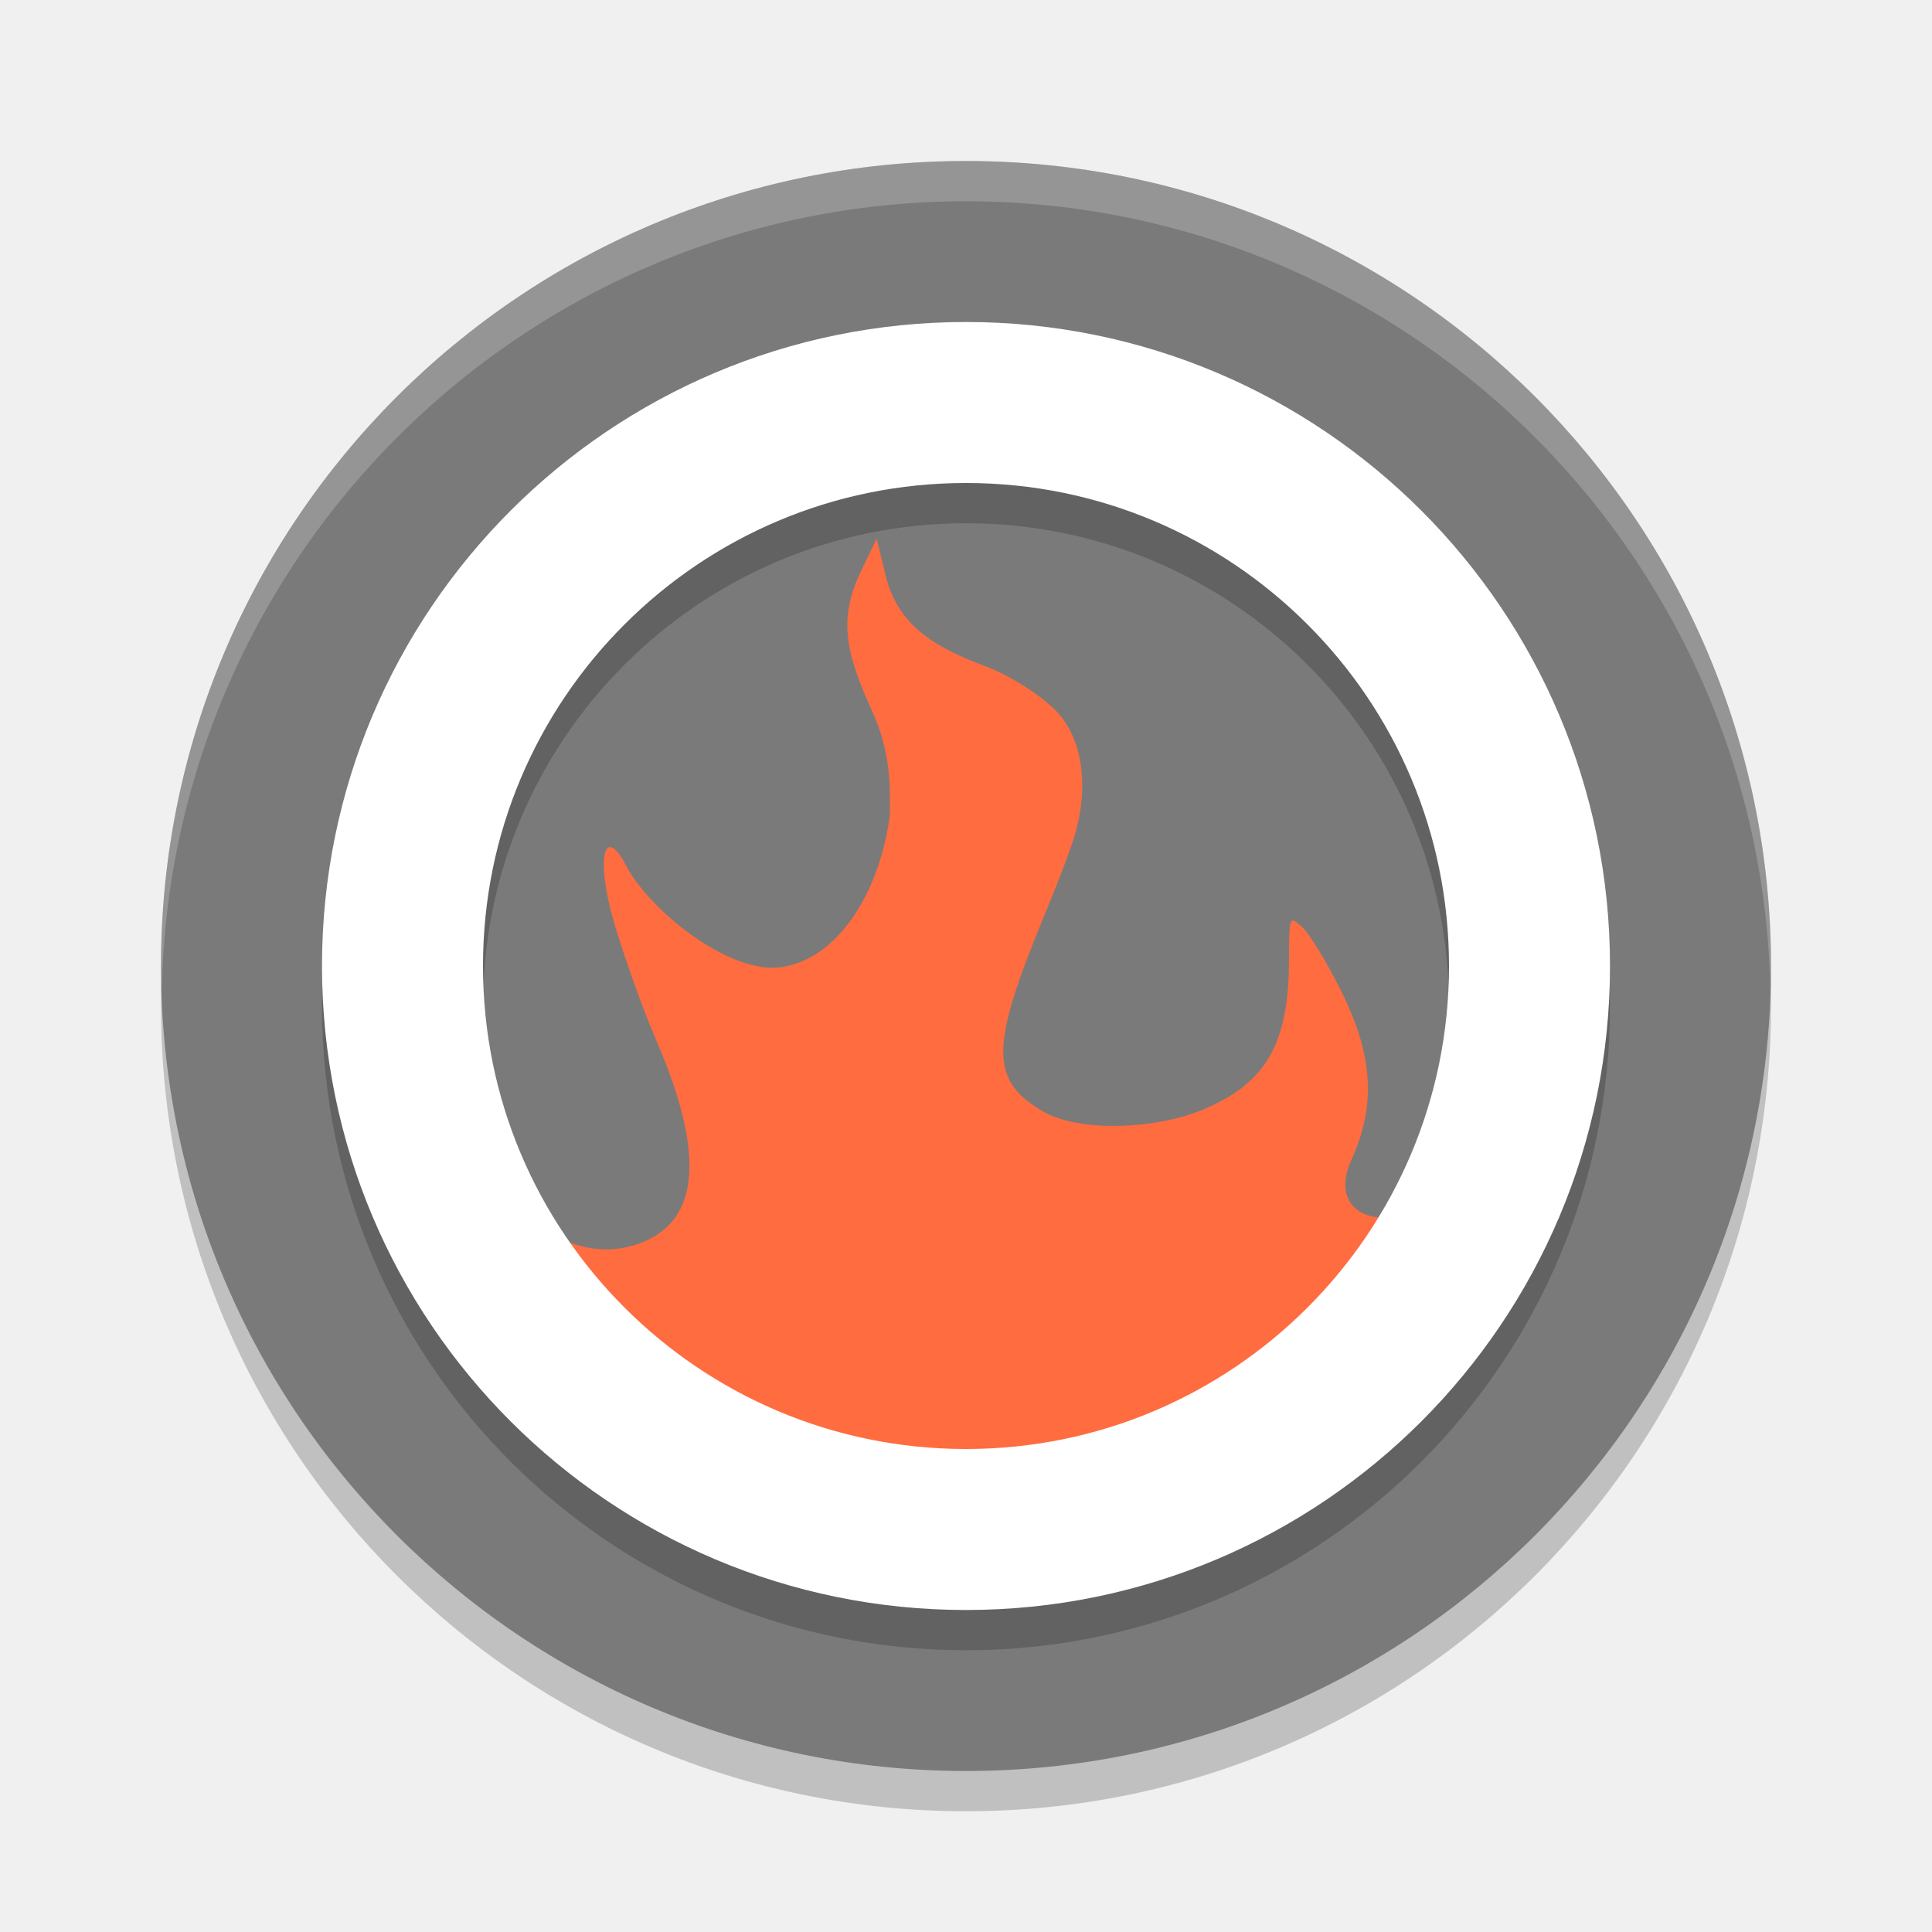
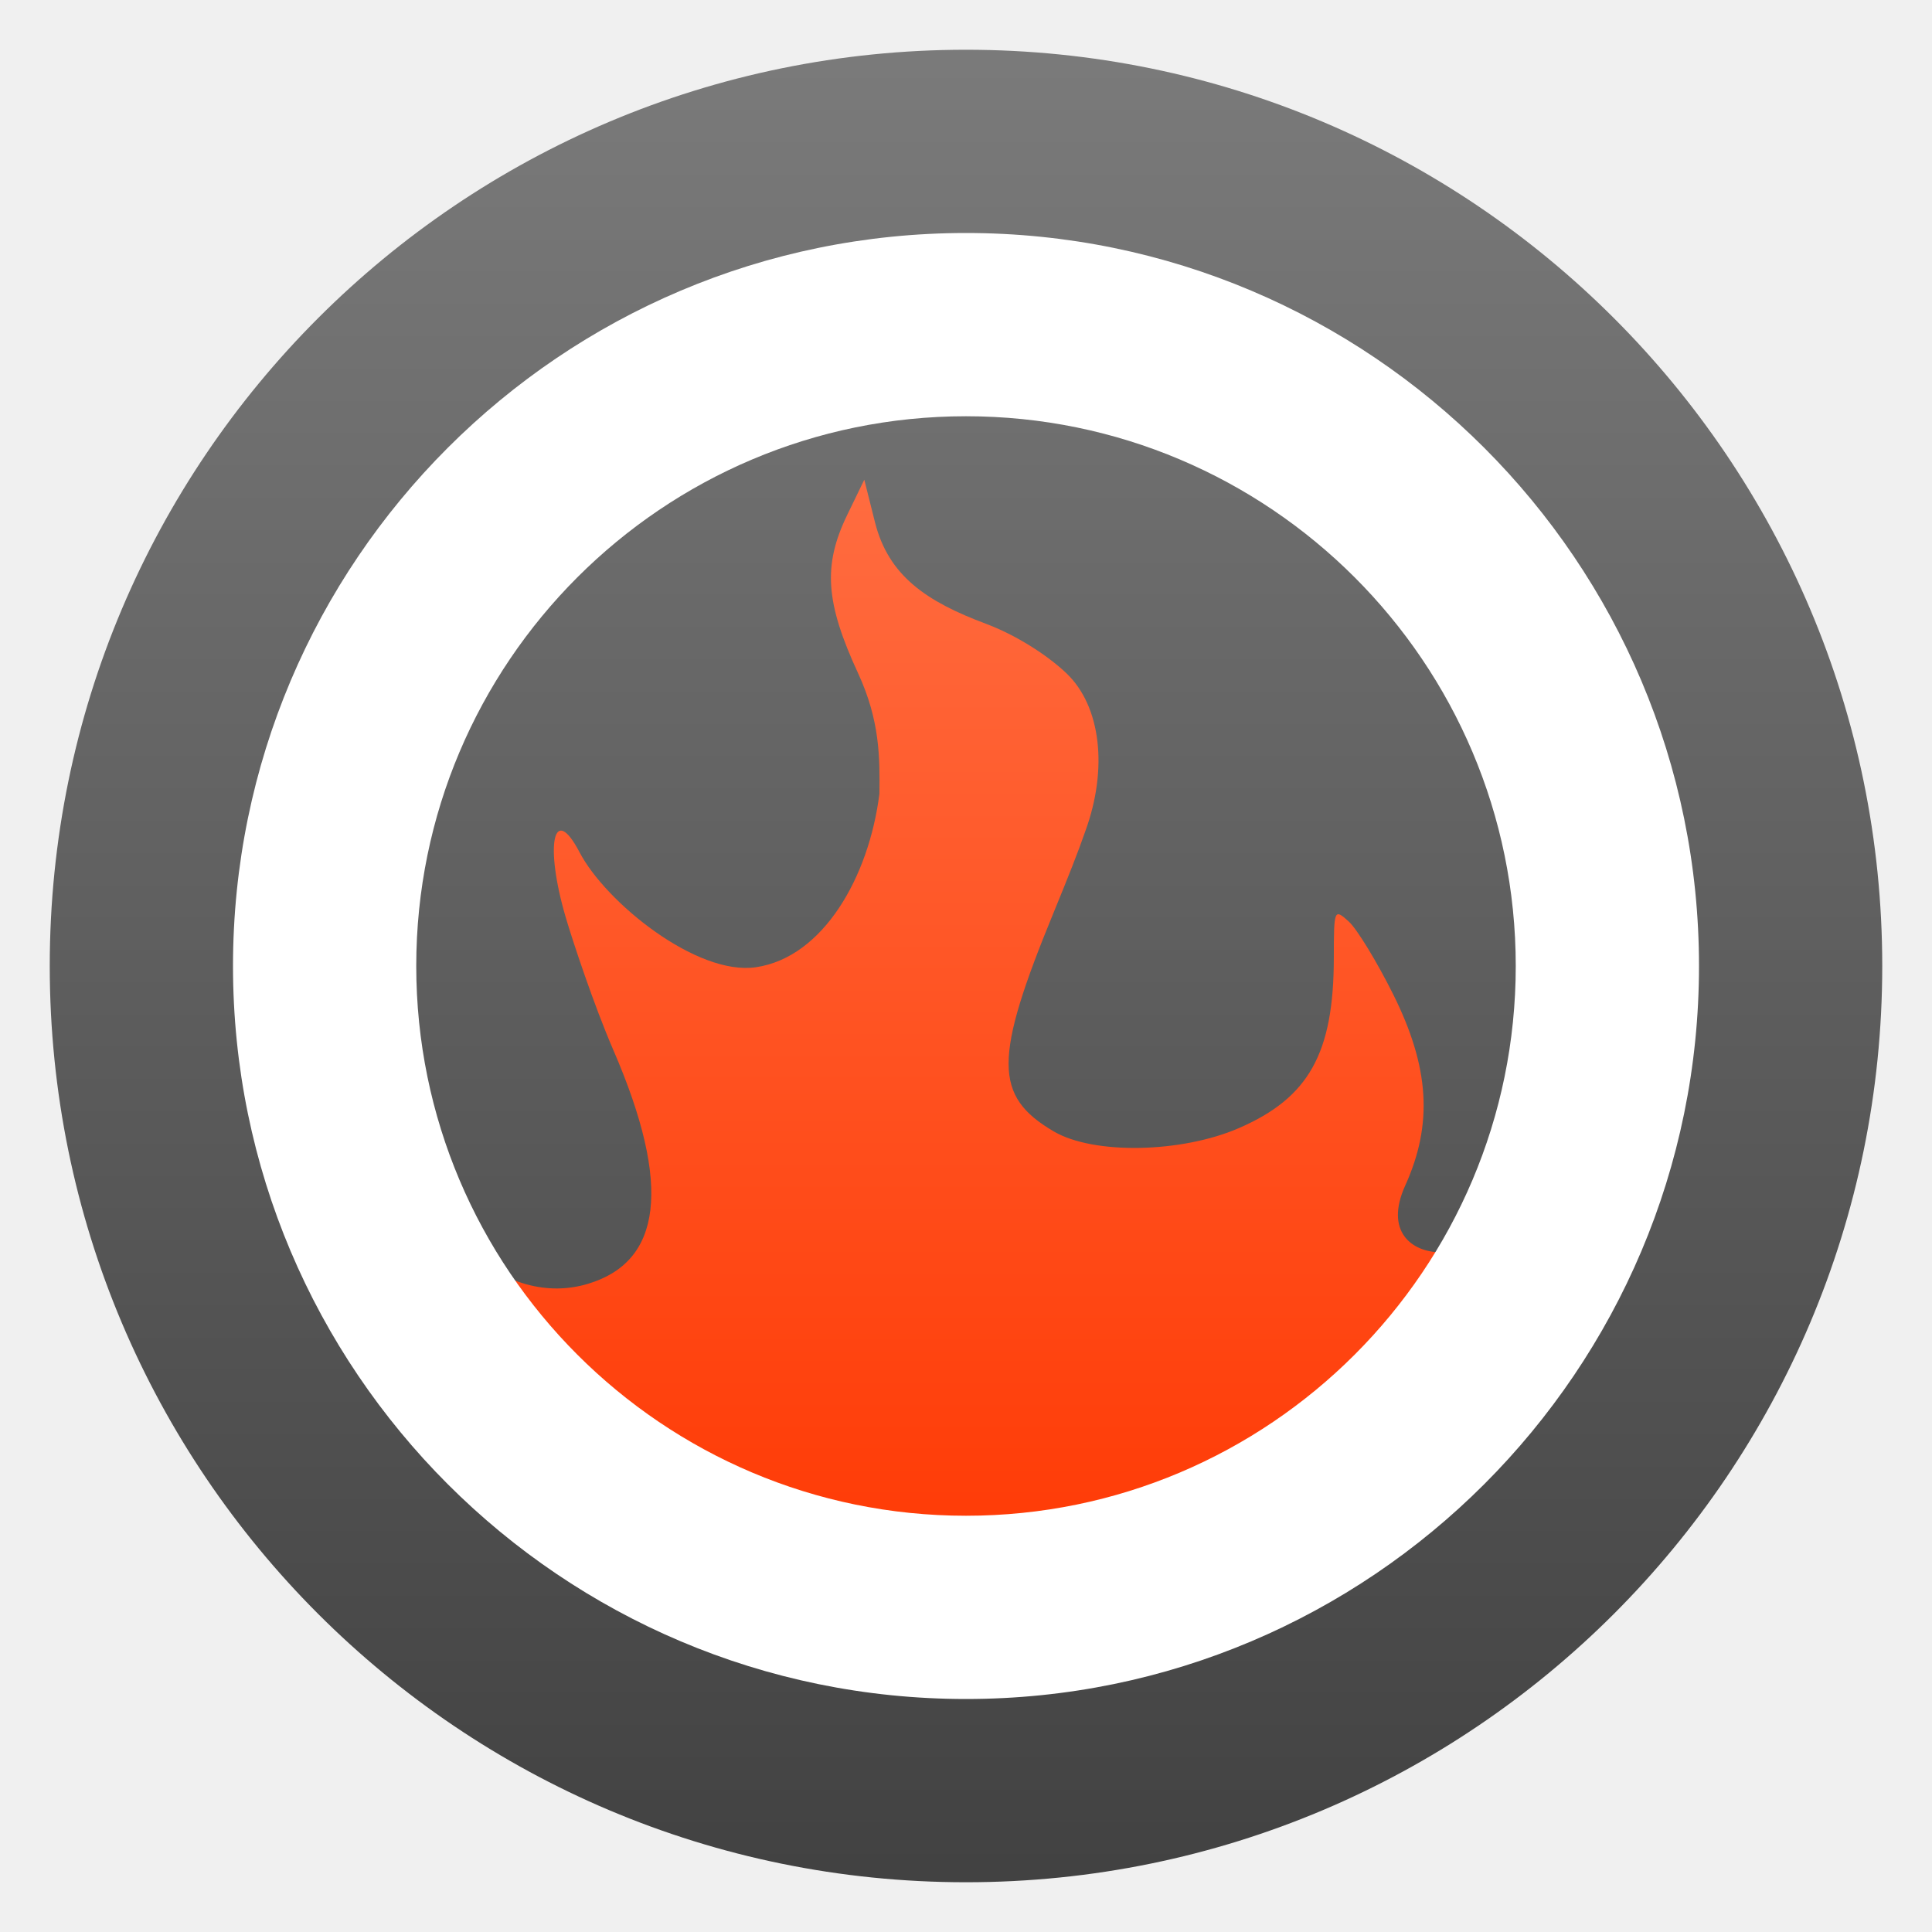
- <svg xmlns="http://www.w3.org/2000/svg" width="48" height="48">
-   <circle cx="24" cy="25" r="20" opacity=".2" />
-   <circle cx="24" cy="24" r="20" fill="#7a7a7a" />
-   <path d="m24 4a20 20 0 0 0 -20 20 20 20 0 0 0 .021.582 20 20 0 0 1 19.979-19.582 20 20 0 0 1 19.979 19.418 20 20 0 0 0 .021-.418 20 20 0 0 0 -20-20z" fill="#fff" opacity=".2" />
-   <path d="m21.78 13.385-.373.77c-.533 1.101-.476 1.913.238 3.459.481 1.042.472 1.854.464 2.627-.228 1.817-1.227 3.571-2.696 3.787-1.293.19-3.28-1.418-3.85-2.509-.568-1.088-.767-.169-.305 1.41.148.507.617 1.924 1.041 2.904 1.295 2.99 1.048 4.626-.555 5.106-.879.263-1.808.008-2.645-.727-.328-.288-.652-.469-.719-.402-.067.066-.158.891-.205 1.832-.392 3.093 2.05 4.274 4.446 5.61 1.269.698 2.651 1.222 4.119 1.548.86.191 1.866.248 3.646.207 2.211-.051 2.622-.111 4.07-.588 2.713-.893 5.035-2.453 6.813-4.434.757-.888.98-1.53 1.22-2.462.234-1.347.326-2.967.168-2.967-.087 0-.533.381-.992.848-.596.605-.968.848-1.297.848-.646 0-1.236-.457-.784-1.457.607-1.341.531-2.577-.26-4.168-.355-.715-.793-1.433-.973-1.596-.319-.288-.325-.27-.326.791-.002 2.085-.544 3.055-2.074 3.719-1.254.544-3.171.582-4.039.072-1.314-.772-1.315-1.587-.002-4.781.316-.769.538-1.33.691-1.774.5-1.369.336-2.725-.406-3.439-.441-.423-1.142-.854-1.762-1.086-1.294-.484-2.129-1.042-2.425-2.219z" fill="#ff6c40" />
-   <g fill="none" stroke-linecap="round" stroke-linejoin="round" stroke-width="4">
-     <circle cx="24" cy="25" r="14" opacity=".2" stroke="#000" />
-     <circle cx="24" cy="24" r="14" stroke="#fff" />
+ <svg xmlns="http://www.w3.org/2000/svg" clip-rule="evenodd" fill-rule="evenodd" stroke-linejoin="round" stroke-miterlimit="2" viewBox="0 0 48 48">
+   <linearGradient id="a" x2="1" gradientTransform="matrix(0 -40 40 0 24 44)" gradientUnits="userSpaceOnUse">
+     <stop stop-color="#424242" offset="0" />
+     <stop stop-color="#7a7a7a" offset="1" />
+   </linearGradient>
+   <linearGradient id="b" x2="1" gradientTransform="matrix(0 -25.6287 25.6287 0 24 39.0134)" gradientUnits="userSpaceOnUse">
+     <stop stop-color="#ff3600" offset="0" />
+     <stop stop-color="#ff6c40" offset="1" />
+   </linearGradient>
+   <g transform="matrix(1.1382 0 0 1.1382 -3.3168 -3.3168)">
+     <circle cx="24" cy="24" r="20" fill="url(#a)" />
+     <path d="m21.78 13.385-.373.769c-.533 1.102-.476 1.913.239 3.459.481 1.042.472 1.854.464 2.627-.228 1.817-1.227 3.571-2.696 3.787-1.293.19-3.279-1.418-3.849-2.509-.569-1.088-.767-.169-.305 1.41.148.507.617 1.924 1.041 2.904 1.295 2.99 1.048 4.626-.555 5.106-.879.263-1.808.008-2.644-.727-.329-.288-.652-.468-.719-.402s-.159.891-.205 1.832c-.393 3.093 2.049 4.274 4.445 5.61 1.269.698 2.651 1.222 4.119 1.548.86.191 1.866.248 3.647.207 2.21-.051 2.622-.111 4.07-.588 2.713-.893 5.035-2.453 6.813-4.434.757-.889.98-1.53 1.22-2.463.234-1.347.326-2.966.168-2.966-.087 0-.533.381-.992.847-.596.605-.968.848-1.297.848-.646 0-1.236-.457-.784-1.457.608-1.341.531-2.578-.259-4.168-.356-.715-.794-1.433-.973-1.596-.319-.288-.325-.27-.326.791-.002 2.085-.544 3.056-2.074 3.719-1.254.544-3.171.582-4.039.072-1.314-.771-1.315-1.587-.002-4.781.316-.769.538-1.33.691-1.774.5-1.369.336-2.725-.406-3.439-.441-.423-1.141-.854-1.761-1.086-1.295-.484-2.129-1.042-2.425-2.218z" fill="url(#b)" fill-rule="nonzero" />
+     <path d="m24 8c-8.831 0-16 7.169-16 16s7.169 16 16 16 16-7.169 16-16-7.169-16-16-16zm0 4c6.623 0 12 5.377 12 12s-5.377 12-12 12-12-5.377-12-12 5.377-12 12-12z" fill="#fff" />
  </g>
</svg>
